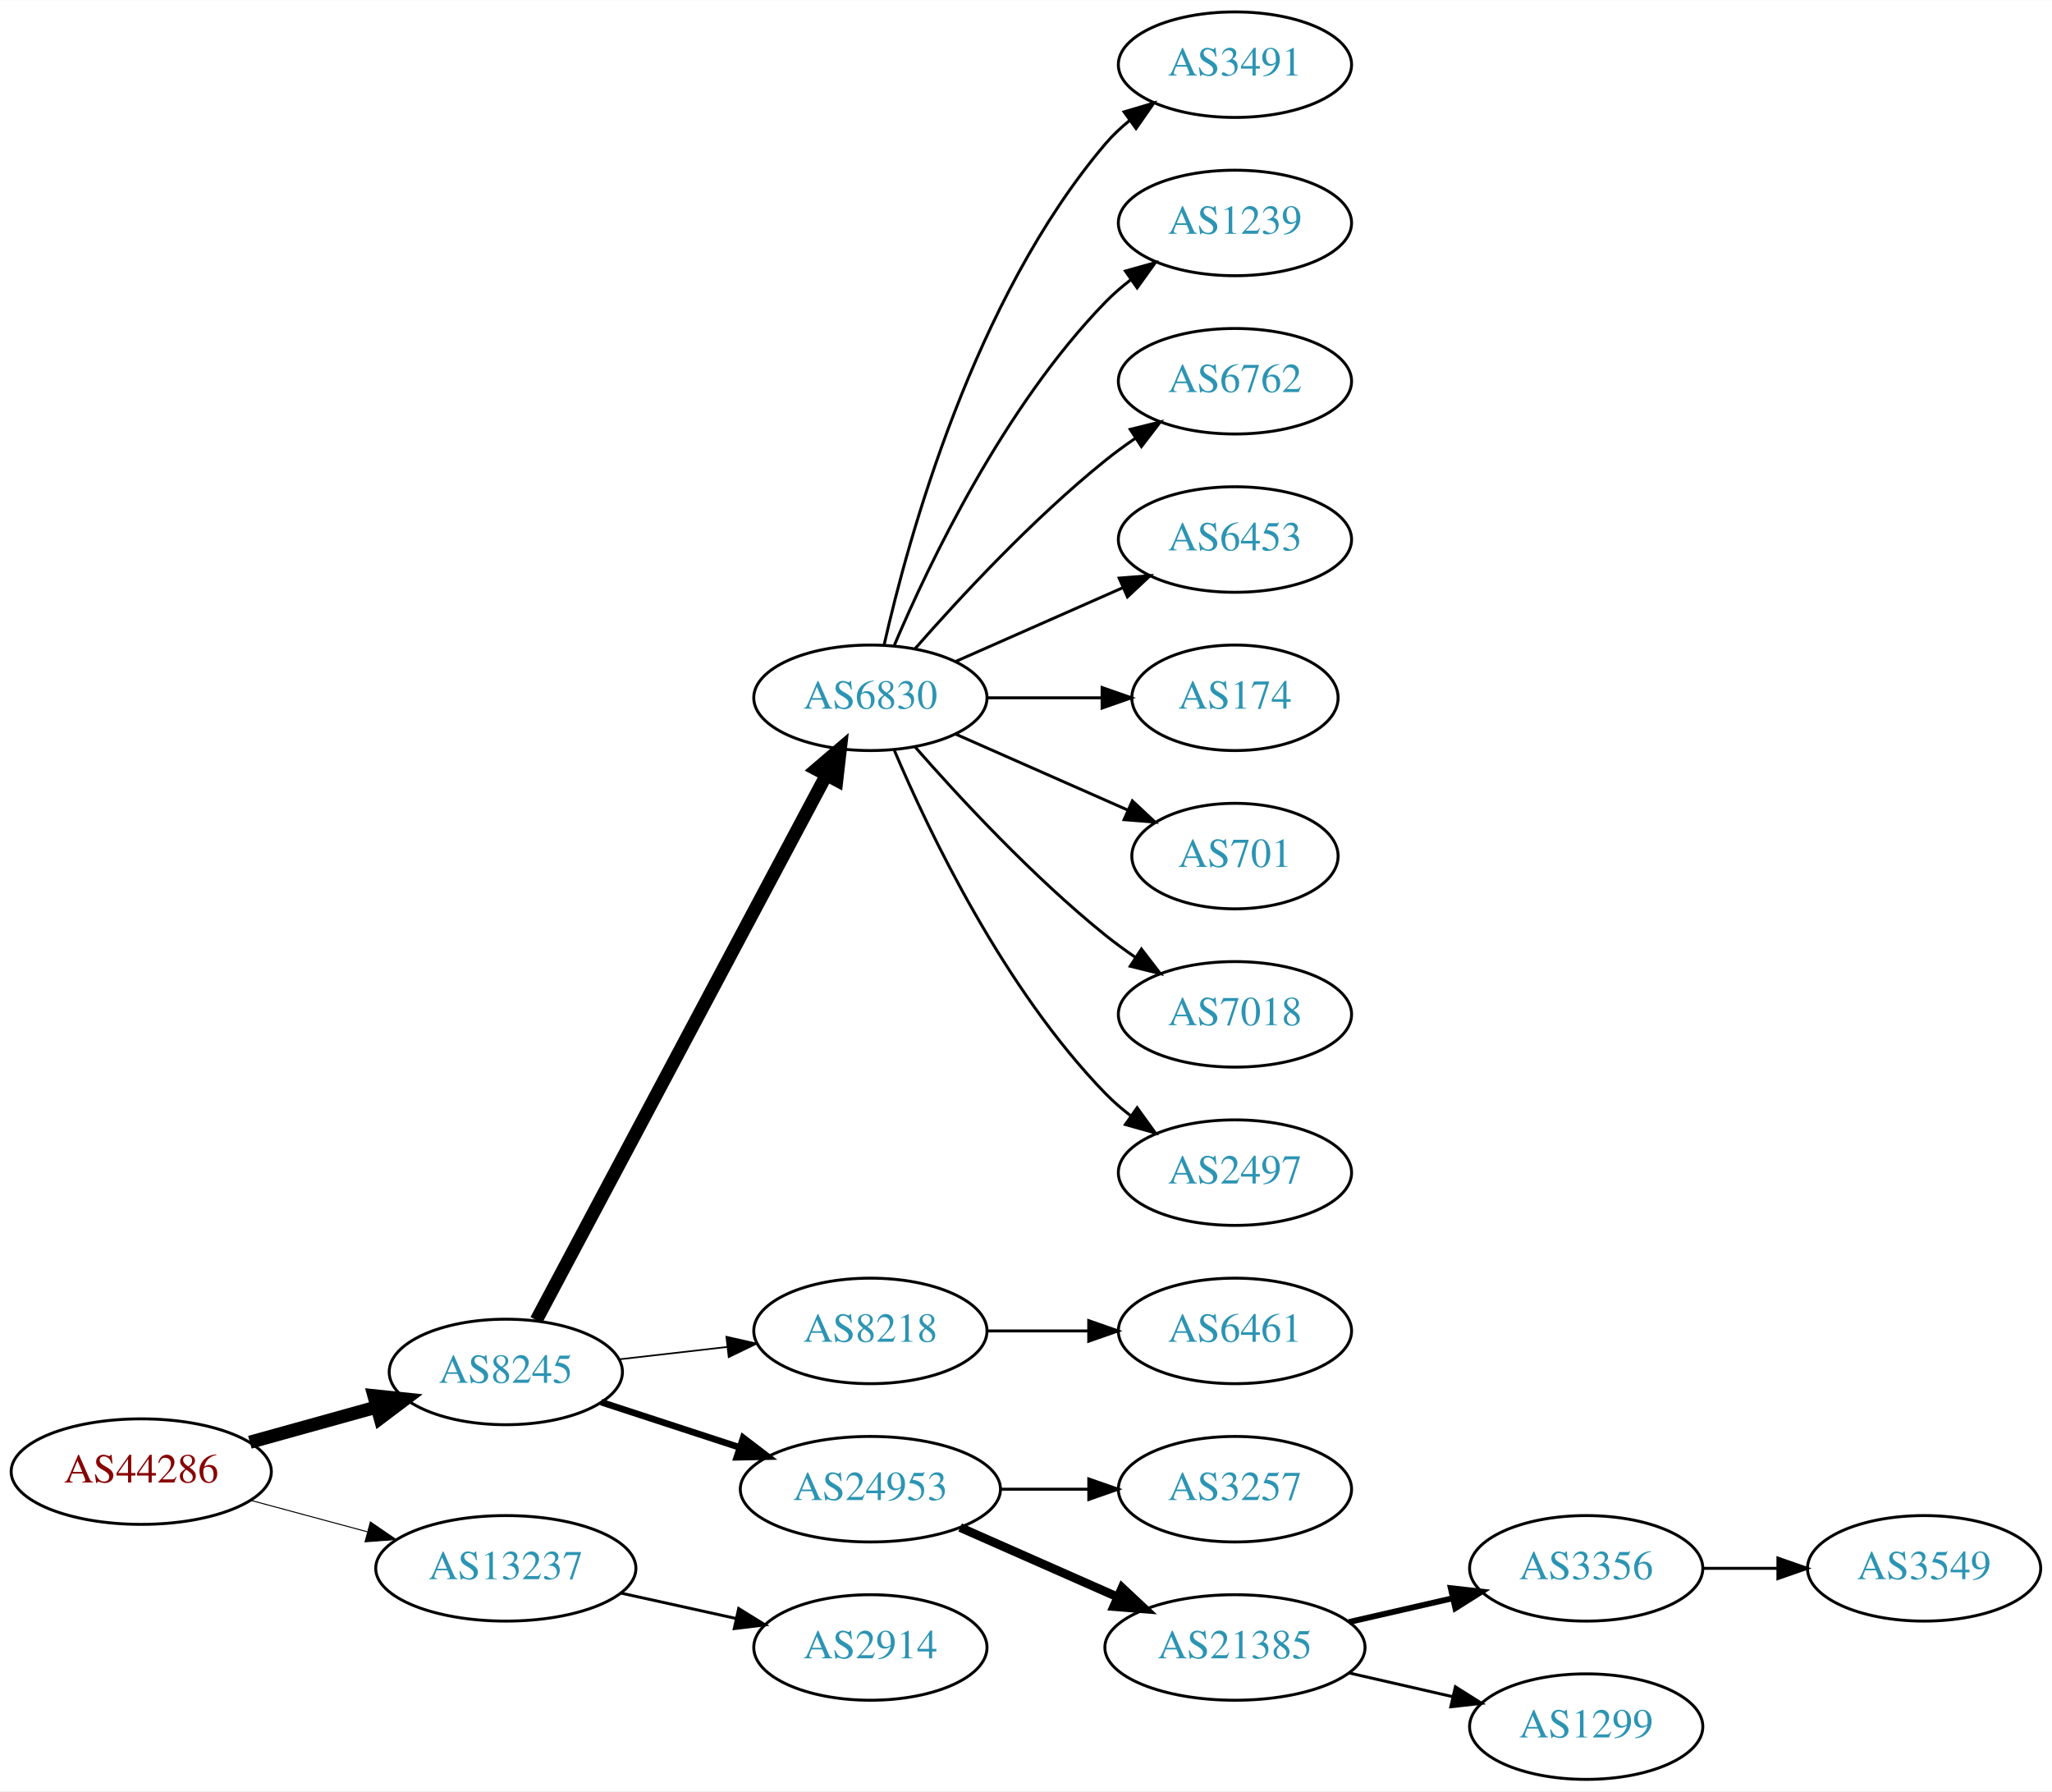
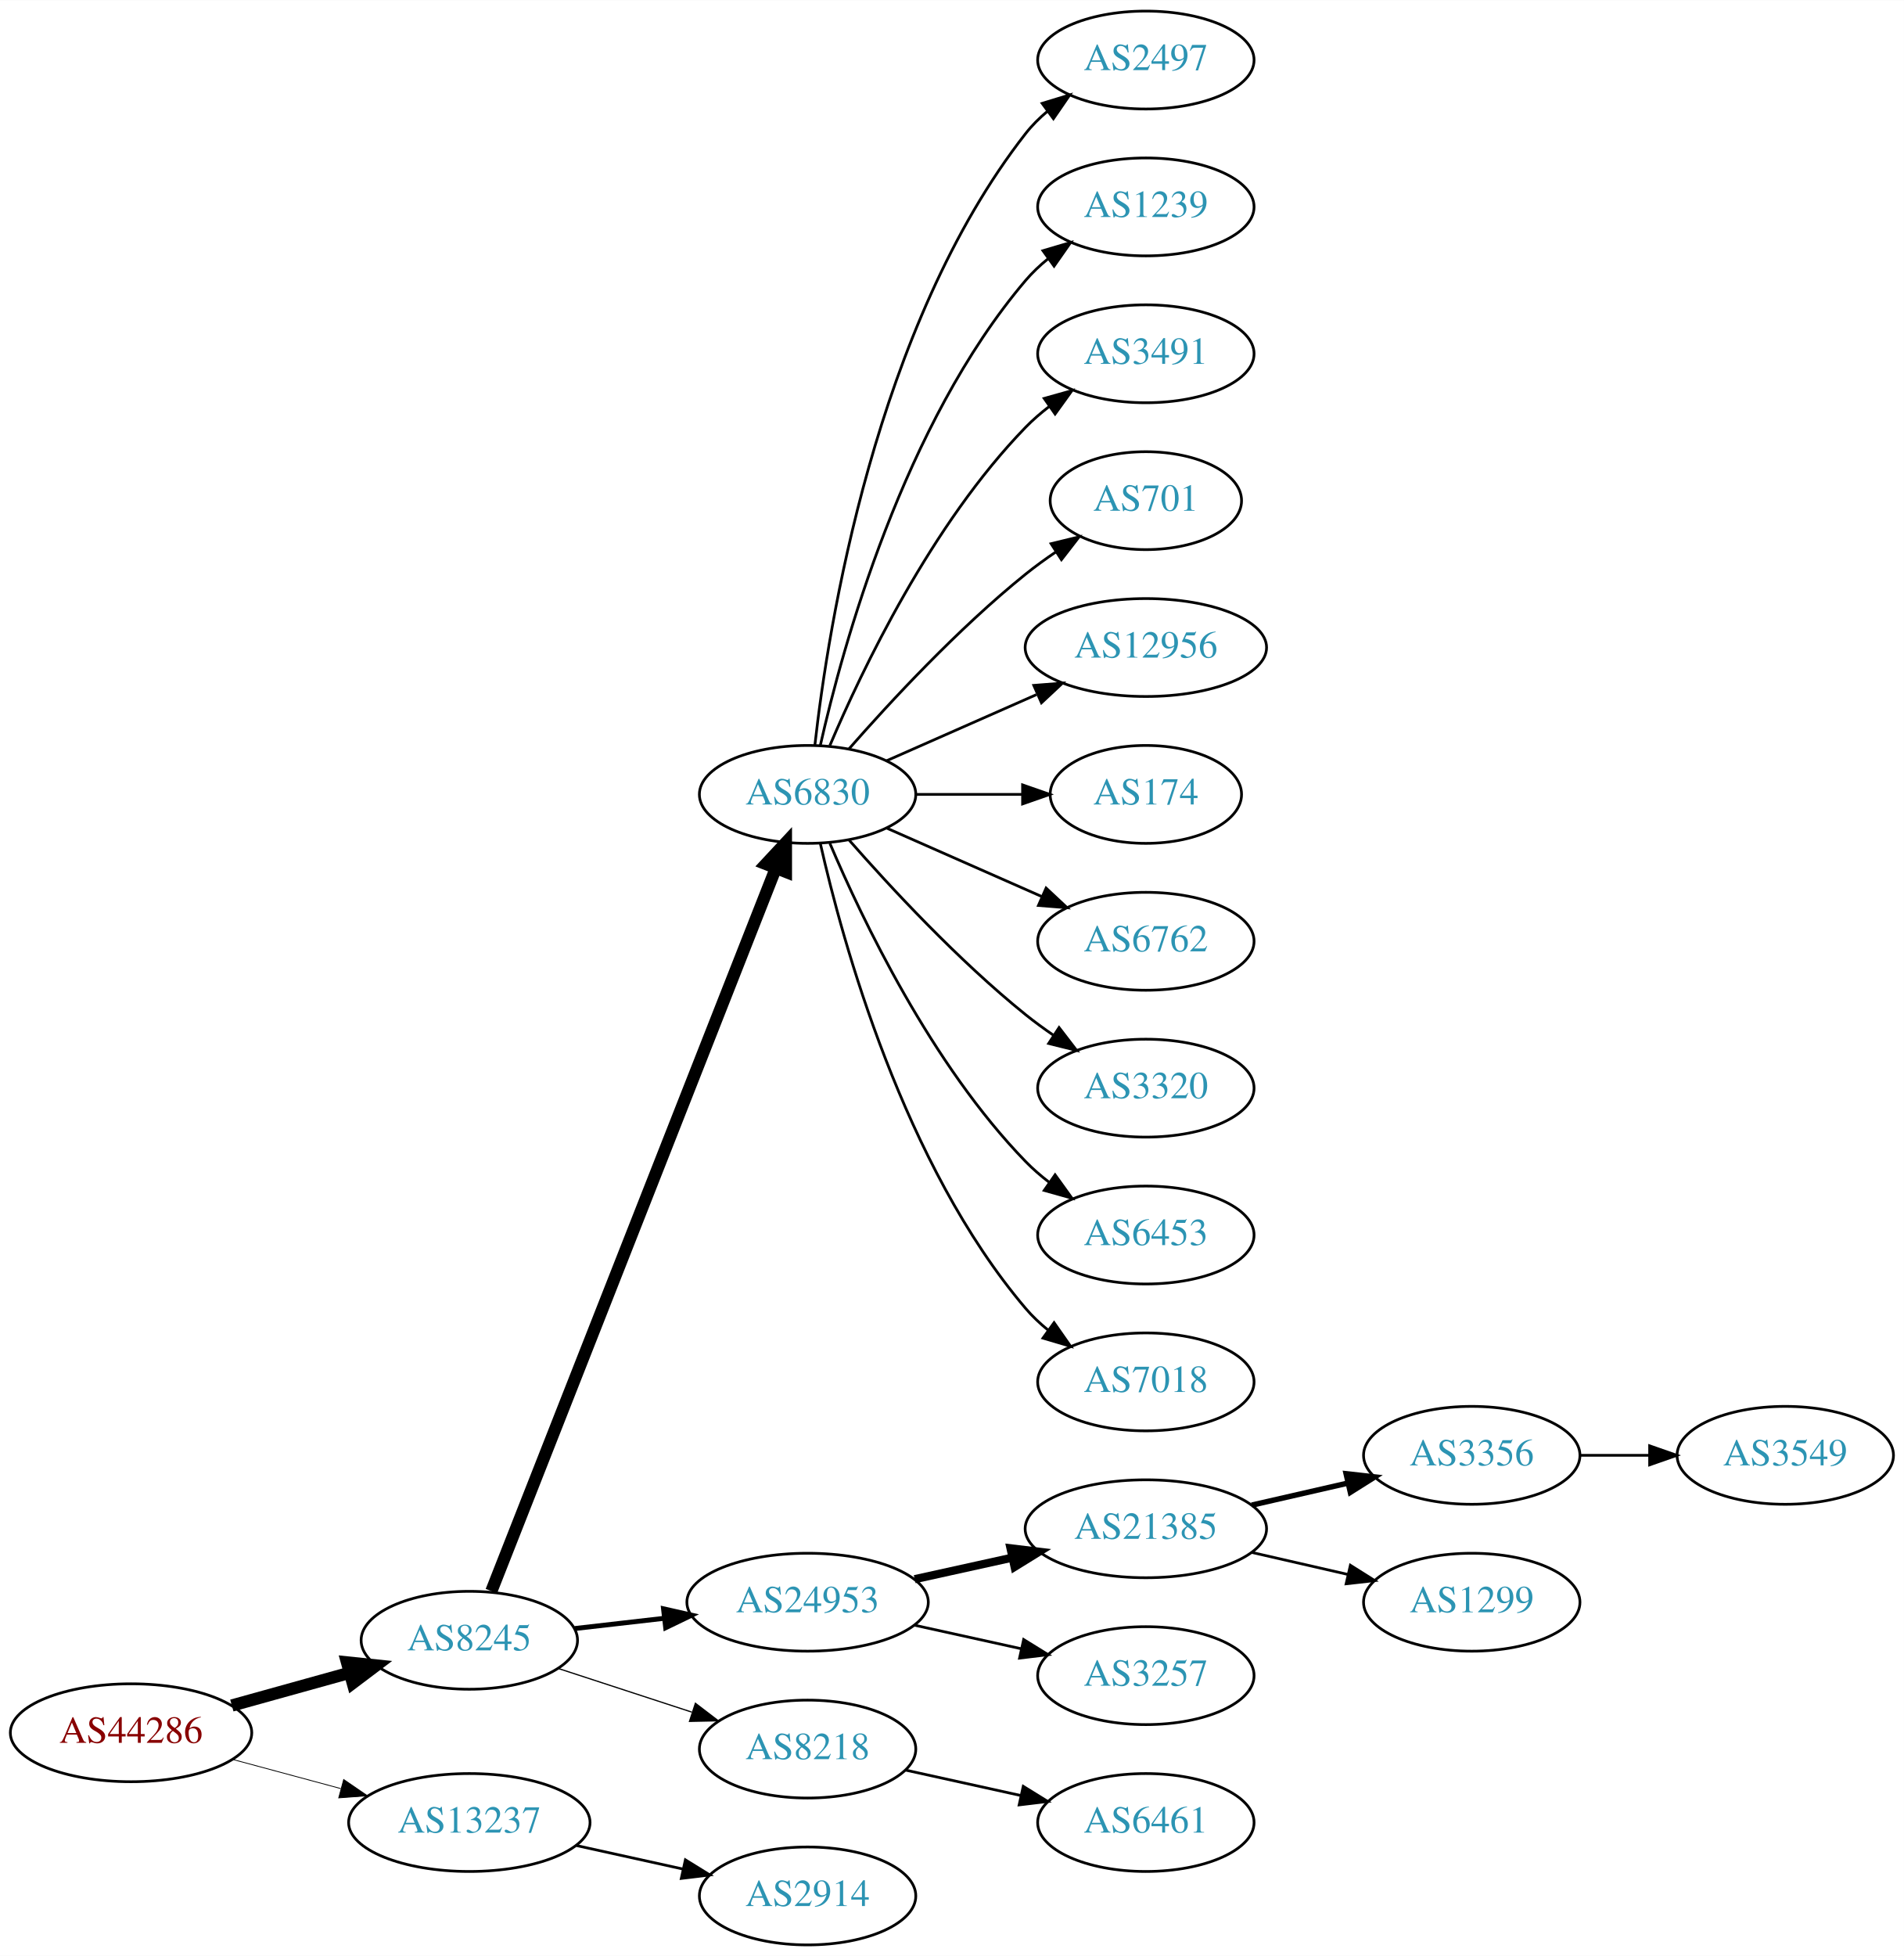
- <svg xmlns="http://www.w3.org/2000/svg" xmlns:xlink="http://www.w3.org/1999/xlink" width="700pt" height="611pt" viewBox="0.00 0.00 700.15 611.00">
-   <g id="graph0" class="graph" transform="scale(1 1) rotate(0) translate(4 607)">
-     <polygon fill="white" stroke="none" points="-4,4 -4,-607 696.155,-607 696.155,4 -4,4" />
+ <svg xmlns="http://www.w3.org/2000/svg" xmlns:xlink="http://www.w3.org/1999/xlink" width="700pt" height="719pt" viewBox="0.00 0.00 700.15 719.00">
+   <g id="graph0" class="graph" transform="scale(1 1) rotate(0) translate(4 715)">
+     <polygon fill="white" stroke="none" points="-4,4 -4,-715 696.155,-715 696.155,4 -4,4" />
    <g id="node1" class="node">
      <g id="a_node1">
        <a xlink:href="/asn/44286" xlink:title="AS44286 ~ crossip communications gmbh [AT]">
-           <ellipse fill="#ffffff" stroke="black" cx="44.196" cy="-105" rx="44.393" ry="18" />
-           <text text-anchor="middle" x="44.196" y="-101.3" font-family="Times,serif" font-size="14.00" fill="#880000">AS44286</text>
+           <ellipse fill="#ffffff" stroke="black" cx="44.196" cy="-78" rx="44.393" ry="18" />
+           <text text-anchor="middle" x="44.196" y="-74.3" font-family="Times,serif" font-size="14.00" fill="#880000">AS44286</text>
        </a>
      </g>
    </g>
    <g id="node2" class="node">
      <g id="a_node2">
        <a xlink:href="/asn/8245" xlink:title="AS8245 ~ Video-Broadcast GmbH [AT]">
-           <ellipse fill="#ffffff" stroke="black" cx="168.588" cy="-139" rx="39.794" ry="18" />
-           <text text-anchor="middle" x="168.588" y="-135.3" font-family="Times,serif" font-size="14.00" fill="#2c94b3">AS8245</text>
+           <ellipse fill="#ffffff" stroke="black" cx="168.588" cy="-112" rx="39.794" ry="18" />
+           <text text-anchor="middle" x="168.588" y="-108.3" font-family="Times,serif" font-size="14.00" fill="#2c94b3">AS8245</text>
        </a>
      </g>
    </g>
    <g id="edge1" class="edge">
-       <path fill="none" stroke="black" stroke-width="4.5" d="M81.256,-115.017C94.76,-118.769 110.241,-123.069 124.33,-126.983" />
-       <polygon fill="black" stroke="black" stroke-width="4.5" points="123.607,-130.869 134.296,-129.751 125.714,-123.281 123.607,-130.869" />
+       <path fill="none" stroke="black" stroke-width="4.5" d="M81.256,-88.017C94.76,-91.769 110.241,-96.069 124.33,-99.983" />
+       <polygon fill="black" stroke="black" stroke-width="4.5" points="123.607,-103.869 134.296,-102.751 125.714,-96.281 123.607,-103.869" />
    </g>
    <g id="node3" class="node">
      <g id="a_node3">
        <a xlink:href="/asn/13237" xlink:title="AS13237 ~ European Backbone of AS13237 [DE]">
-           <ellipse fill="#ffffff" stroke="black" cx="168.588" cy="-72" rx="44.393" ry="18" />
-           <text text-anchor="middle" x="168.588" y="-68.3" font-family="Times,serif" font-size="14.00" fill="#2c94b3">AS13237</text>
+           <ellipse fill="#ffffff" stroke="black" cx="168.588" cy="-45" rx="44.393" ry="18" />
+           <text text-anchor="middle" x="168.588" y="-41.3" font-family="Times,serif" font-size="14.00" fill="#2c94b3">AS13237</text>
        </a>
      </g>
    </g>
    <g id="edge2" class="edge">
-       <path fill="none" stroke="black" stroke-width="0.346" d="M81.586,-95.188C94.052,-91.827 108.171,-88.02 121.312,-84.477" />
-       <polygon fill="black" stroke="black" stroke-width="0.346" points="122.383,-87.814 131.127,-81.831 120.56,-81.055 122.383,-87.814" />
+       <path fill="none" stroke="black" stroke-width="0.3" d="M81.586,-68.188C94.052,-64.827 108.171,-61.02 121.312,-57.477" />
+       <polygon fill="black" stroke="black" stroke-width="0.3" points="122.383,-60.814 131.127,-54.831 120.56,-54.055 122.383,-60.814" />
    </g>
    <g id="node4" class="node">
      <g id="a_node4">
        <a xlink:href="/asn/6830" xlink:title="AS6830 ~ LGI-UPC [AT]">
-           <ellipse fill="#ffffff" stroke="black" cx="292.98" cy="-369" rx="39.794" ry="18" />
-           <text text-anchor="middle" x="292.98" y="-365.3" font-family="Times,serif" font-size="14.00" fill="#2c94b3">AS6830</text>
+           <ellipse fill="#ffffff" stroke="black" cx="292.98" cy="-423" rx="39.794" ry="18" />
+           <text text-anchor="middle" x="292.98" y="-419.3" font-family="Times,serif" font-size="14.00" fill="#2c94b3">AS6830</text>
        </a>
      </g>
    </g>
    <g id="edge3" class="edge">
-       <path fill="none" stroke="black" stroke-width="4.5" d="M178.989,-156.666C200.355,-196.817 252.663,-295.115 277.903,-342.546" />
-       <polygon fill="black" stroke="black" stroke-width="4.5" points="274.541,-344.611 282.715,-351.589 281.493,-340.911 274.541,-344.611" />
+       <path fill="none" stroke="black" stroke-width="4.5" d="M176.698,-130.065C197.237,-182.256 256.752,-333.485 281.251,-395.736" />
+       <polygon fill="black" stroke="black" stroke-width="4.5" points="277.678,-397.409 285.004,-405.273 285.006,-394.525 277.678,-397.409" />
    </g>
    <g id="node5" class="node">
      <g id="a_node5">
-         <a xlink:href="/asn/8218" xlink:title="AS8218 ~ legacy Neotelecoms [FR]">
-           <ellipse fill="#ffffff" stroke="black" cx="292.98" cy="-153" rx="39.794" ry="18" />
-           <text text-anchor="middle" x="292.98" y="-149.3" font-family="Times,serif" font-size="14.00" fill="#2c94b3">AS8218</text>
+         <a xlink:href="/asn/24953" xlink:title="AS24953 ~ AS MACRO: AS-24953 (customers) [AT]">
+           <ellipse fill="#ffffff" stroke="black" cx="292.98" cy="-126" rx="44.393" ry="18" />
+           <text text-anchor="middle" x="292.98" y="-122.3" font-family="Times,serif" font-size="14.00" fill="#2c94b3">AS24953</text>
        </a>
      </g>
    </g>
    <g id="edge4" class="edge">
-       <path fill="none" stroke="black" stroke-width="0.562" d="M207.309,-143.315C218.942,-144.645 231.909,-146.129 244.13,-147.527" />
-       <polygon fill="black" stroke="black" stroke-width="0.562" points="243.841,-151.016 254.174,-148.675 244.636,-144.062 243.841,-151.016" />
+       <path fill="none" stroke="black" stroke-width="1.8" d="M207.309,-116.315C217.741,-117.508 229.246,-118.824 240.324,-120.091" />
+       <polygon fill="black" stroke="black" stroke-width="1.8" points="240.001,-123.577 250.334,-121.236 240.797,-116.622 240.001,-123.577" />
    </g>
    <g id="node6" class="node">
      <g id="a_node6">
-         <a xlink:href="/asn/24953" xlink:title="AS24953 ~ AS MACRO: AS-24953 (customers) [AT]">
-           <ellipse fill="#ffffff" stroke="black" cx="292.98" cy="-99" rx="44.393" ry="18" />
-           <text text-anchor="middle" x="292.98" y="-95.3" font-family="Times,serif" font-size="14.00" fill="#2c94b3">AS24953</text>
+         <a xlink:href="/asn/8218" xlink:title="AS8218 ~ legacy Neotelecoms [FR]">
+           <ellipse fill="#ffffff" stroke="black" cx="292.98" cy="-72" rx="39.794" ry="18" />
+           <text text-anchor="middle" x="292.98" y="-68.3" font-family="Times,serif" font-size="14.00" fill="#2c94b3">AS8218</text>
        </a>
      </g>
    </g>
    <g id="edge5" class="edge">
-       <path fill="none" stroke="black" stroke-width="2.25" d="M201.107,-128.699C215.4,-124.028 232.543,-118.425 248.069,-113.351" />
-       <polygon fill="black" stroke="black" stroke-width="2.25" points="249.574,-116.542 257.992,-110.108 247.399,-109.888 249.574,-116.542" />
-     </g>
-     <g id="node21" class="node">
-       <g id="a_node21">
+       <path fill="none" stroke="black" stroke-width="0.45" d="M201.107,-101.699C216.123,-96.792 234.284,-90.856 250.411,-85.586" />
+       <polygon fill="black" stroke="black" stroke-width="0.45" points="251.725,-88.838 260.143,-82.405 249.55,-82.185 251.725,-88.838" />
+     </g>
+     <g id="node23" class="node">
+       <g id="a_node23">
        <a xlink:href="/asn/2914" xlink:title="AS2914 ~ NTT America, Inc. [US]">
-           <ellipse fill="#ffffff" stroke="black" cx="292.98" cy="-45" rx="39.794" ry="18" />
-           <text text-anchor="middle" x="292.98" y="-41.3" font-family="Times,serif" font-size="14.00" fill="#2c94b3">AS2914</text>
-         </a>
-       </g>
-     </g>
-     <g id="edge20" class="edge">
-       <path fill="none" stroke="black" d="M207.978,-63.531C220.369,-60.798 234.216,-57.743 247.036,-54.915" />
-       <polygon fill="black" stroke="black" points="248.04,-58.278 257.051,-52.706 246.532,-51.442 248.04,-58.278" />
+           <ellipse fill="#ffffff" stroke="black" cx="292.98" cy="-18" rx="39.794" ry="18" />
+           <text text-anchor="middle" x="292.98" y="-14.3" font-family="Times,serif" font-size="14.00" fill="#2c94b3">AS2914</text>
+         </a>
+       </g>
+     </g>
+     <g id="edge22" class="edge">
+       <path fill="none" stroke="black" d="M207.978,-36.531C220.369,-33.798 234.216,-30.743 247.036,-27.915" />
+       <polygon fill="black" stroke="black" points="248.04,-31.278 257.051,-25.706 246.532,-24.442 248.04,-31.278" />
    </g>
    <g id="node7" class="node">
      <g id="a_node7">
+         <a xlink:href="/asn/2497" xlink:title="AS2497 ~ Internet Initiative Japan Inc. [JP]">
+           <ellipse fill="#ffffff" stroke="black" cx="417.373" cy="-693" rx="39.794" ry="18" />
+           <text text-anchor="middle" x="417.373" y="-689.3" font-family="Times,serif" font-size="14.00" fill="#2c94b3">AS2497</text>
+         </a>
+       </g>
+     </g>
+     <g id="edge6" class="edge">
+       <path fill="none" stroke="black" d="M295.66,-441.129C300.49,-484.368 317.831,-595.216 373.176,-666 375.492,-668.961 378.229,-671.683 381.184,-674.164" />
+       <polygon fill="black" stroke="black" points="379.239,-677.078 389.375,-680.165 383.377,-671.432 379.239,-677.078" />
+     </g>
+     <g id="node8" class="node">
+       <g id="a_node8">
+         <a xlink:href="/asn/1239" xlink:title="AS1239 ~ Sprint [US]">
+           <ellipse fill="#ffffff" stroke="black" cx="417.373" cy="-639" rx="39.794" ry="18" />
+           <text text-anchor="middle" x="417.373" y="-635.3" font-family="Times,serif" font-size="14.00" fill="#2c94b3">AS1239</text>
+         </a>
+       </g>
+     </g>
+     <g id="edge7" class="edge">
+       <path fill="none" stroke="black" d="M297.674,-441.075C305.814,-477.148 328.247,-559.14 373.176,-612 375.611,-614.864 378.427,-617.521 381.432,-619.961" />
+       <polygon fill="black" stroke="black" points="379.531,-622.905 389.692,-625.906 383.62,-617.224 379.531,-622.905" />
+     </g>
+     <g id="node9" class="node">
+       <g id="a_node9">
        <a xlink:href="/asn/3491" xlink:title="AS3491 ~ PCCW Global, Inc. [US]">
          <ellipse fill="#ffffff" stroke="black" cx="417.373" cy="-585" rx="39.794" ry="18" />
          <text text-anchor="middle" x="417.373" y="-581.3" font-family="Times,serif" font-size="14.00" fill="#2c94b3">AS3491</text>
        </a>
      </g>
    </g>
-     <g id="edge6" class="edge">
-       <path fill="none" stroke="black" d="M297.674,-387.075C305.814,-423.148 328.247,-505.14 373.176,-558 375.611,-560.864 378.427,-563.521 381.432,-565.961" />
-       <polygon fill="black" stroke="black" points="379.531,-568.905 389.692,-571.906 383.62,-563.224 379.531,-568.905" />
-     </g>
-     <g id="node8" class="node">
-       <g id="a_node8">
-         <a xlink:href="/asn/1239" xlink:title="AS1239 ~ Sprint [US]">
-           <ellipse fill="#ffffff" stroke="black" cx="417.373" cy="-531" rx="39.794" ry="18" />
-           <text text-anchor="middle" x="417.373" y="-527.3" font-family="Times,serif" font-size="14.00" fill="#2c94b3">AS1239</text>
-         </a>
-       </g>
-     </g>
-     <g id="edge7" class="edge">
-       <path fill="none" stroke="black" d="M301.171,-386.975C312.938,-414.682 338.512,-468.348 373.176,-504 375.797,-506.695 378.737,-509.239 381.82,-511.608" />
-       <polygon fill="black" stroke="black" points="379.986,-514.597 390.189,-517.455 383.995,-508.859 379.986,-514.597" />
-     </g>
-     <g id="node9" class="node">
-       <g id="a_node9">
-         <a xlink:href="/asn/6762" xlink:title="AS6762 ~ TELECOM ITALIA SPARKLE S.p.A. [IT]">
-           <ellipse fill="#ffffff" stroke="black" cx="417.373" cy="-477" rx="39.794" ry="18" />
-           <text text-anchor="middle" x="417.373" y="-473.3" font-family="Times,serif" font-size="14.00" fill="#2c94b3">AS6762</text>
-         </a>
-       </g>
-     </g>
    <g id="edge8" class="edge">
-       <path fill="none" stroke="black" d="M308.133,-385.663C323.234,-402.894 348.355,-430.024 373.176,-450 376.432,-452.62 379.957,-455.192 383.542,-457.646" />
-       <polygon fill="black" stroke="black" points="381.629,-460.577 391.914,-463.121 385.46,-454.719 381.629,-460.577" />
+       <path fill="none" stroke="black" d="M301.171,-440.975C312.938,-468.682 338.512,-522.348 373.176,-558 375.797,-560.695 378.737,-563.239 381.82,-565.608" />
+       <polygon fill="black" stroke="black" points="379.986,-568.597 390.189,-571.455 383.995,-562.859 379.986,-568.597" />
    </g>
    <g id="node10" class="node">
      <g id="a_node10">
-         <a xlink:href="/asn/6453" xlink:title="AS6453 ~ TATA COMMUNICATIONS (AMERICA) INC [US]">
-           <ellipse fill="#ffffff" stroke="black" cx="417.373" cy="-423" rx="39.794" ry="18" />
-           <text text-anchor="middle" x="417.373" y="-419.3" font-family="Times,serif" font-size="14.00" fill="#2c94b3">AS6453</text>
+         <a xlink:href="/asn/701" xlink:title="AS701 ~ UUNET [US]">
+           <ellipse fill="#ffffff" stroke="black" cx="417.373" cy="-531" rx="35.194" ry="18" />
+           <text text-anchor="middle" x="417.373" y="-527.3" font-family="Times,serif" font-size="14.00" fill="#2c94b3">AS701</text>
        </a>
      </g>
    </g>
    <g id="edge9" class="edge">
-       <path fill="none" stroke="black" d="M322.06,-381.389C339.008,-388.866 360.805,-398.483 379.174,-406.588" />
-       <polygon fill="black" stroke="black" points="377.862,-409.834 388.424,-410.669 380.688,-403.43 377.862,-409.834" />
+       <path fill="none" stroke="black" d="M308.133,-439.663C323.234,-456.894 348.355,-484.024 373.176,-504 376.682,-506.821 380.5,-509.587 384.368,-512.208" />
+       <polygon fill="black" stroke="black" points="382.518,-515.18 392.813,-517.682 386.325,-509.306 382.518,-515.18" />
    </g>
    <g id="node11" class="node">
      <g id="a_node11">
-         <a xlink:href="/asn/174" xlink:title="AS174 ~ Cogent Communications [US]">
-           <ellipse fill="#ffffff" stroke="black" cx="417.373" cy="-369" rx="35.194" ry="18" />
-           <text text-anchor="middle" x="417.373" y="-365.3" font-family="Times,serif" font-size="14.00" fill="#2c94b3">AS174</text>
+         <a xlink:href="/asn/12956" xlink:title="AS12956 ~ TELXIUS [ES]">
+           <ellipse fill="#ffffff" stroke="black" cx="417.373" cy="-477" rx="44.393" ry="18" />
+           <text text-anchor="middle" x="417.373" y="-473.3" font-family="Times,serif" font-size="14.00" fill="#2c94b3">AS12956</text>
        </a>
      </g>
    </g>
    <g id="edge10" class="edge">
-       <path fill="none" stroke="black" d="M332.706,-369C345.195,-369 359.134,-369 371.998,-369" />
-       <polygon fill="black" stroke="black" points="372.035,-372.5 382.035,-369 372.035,-365.5 372.035,-372.5" />
+       <path fill="none" stroke="black" d="M322.06,-435.389C338.376,-442.587 359.186,-451.769 377.106,-459.675" />
+       <polygon fill="black" stroke="black" points="376.155,-463.081 386.717,-463.916 378.981,-456.677 376.155,-463.081" />
    </g>
    <g id="node12" class="node">
      <g id="a_node12">
-         <a xlink:href="/asn/701" xlink:title="AS701 ~ UUNET [US]">
-           <ellipse fill="#ffffff" stroke="black" cx="417.373" cy="-315" rx="35.194" ry="18" />
-           <text text-anchor="middle" x="417.373" y="-311.3" font-family="Times,serif" font-size="14.00" fill="#2c94b3">AS701</text>
+         <a xlink:href="/asn/174" xlink:title="AS174 ~ Cogent Communications [US]">
+           <ellipse fill="#ffffff" stroke="black" cx="417.373" cy="-423" rx="35.194" ry="18" />
+           <text text-anchor="middle" x="417.373" y="-419.3" font-family="Times,serif" font-size="14.00" fill="#2c94b3">AS174</text>
        </a>
      </g>
    </g>
    <g id="edge11" class="edge">
-       <path fill="none" stroke="black" d="M322.06,-356.611C339.488,-348.922 362.045,-338.969 380.729,-330.726" />
-       <polygon fill="black" stroke="black" points="382.362,-333.831 390.099,-326.592 379.537,-327.427 382.362,-333.831" />
+       <path fill="none" stroke="black" d="M332.706,-423C345.195,-423 359.134,-423 371.998,-423" />
+       <polygon fill="black" stroke="black" points="372.035,-426.5 382.035,-423 372.035,-419.5 372.035,-426.5" />
    </g>
    <g id="node13" class="node">
      <g id="a_node13">
-         <a xlink:href="/asn/7018" xlink:title="AS7018 ~ AT&amp;T Services, Inc. [US]">
-           <ellipse fill="#ffffff" stroke="black" cx="417.373" cy="-261" rx="39.794" ry="18" />
-           <text text-anchor="middle" x="417.373" y="-257.3" font-family="Times,serif" font-size="14.00" fill="#2c94b3">AS7018</text>
+         <a xlink:href="/asn/6762" xlink:title="AS6762 ~ TELECOM ITALIA SPARKLE S.p.A. [IT]">
+           <ellipse fill="#ffffff" stroke="black" cx="417.373" cy="-369" rx="39.794" ry="18" />
+           <text text-anchor="middle" x="417.373" y="-365.3" font-family="Times,serif" font-size="14.00" fill="#2c94b3">AS6762</text>
        </a>
      </g>
    </g>
    <g id="edge12" class="edge">
-       <path fill="none" stroke="black" d="M308.133,-352.337C323.234,-335.106 348.355,-307.976 373.176,-288 376.432,-285.38 379.957,-282.808 383.542,-280.354" />
-       <polygon fill="black" stroke="black" points="385.46,-283.281 391.914,-274.879 381.629,-277.423 385.46,-283.281" />
+       <path fill="none" stroke="black" d="M322.06,-410.611C339.008,-403.134 360.805,-393.517 379.174,-385.412" />
+       <polygon fill="black" stroke="black" points="380.688,-388.57 388.424,-381.331 377.862,-382.166 380.688,-388.57" />
    </g>
    <g id="node14" class="node">
      <g id="a_node14">
-         <a xlink:href="/asn/2497" xlink:title="AS2497 ~ Internet Initiative Japan Inc. [JP]">
-           <ellipse fill="#ffffff" stroke="black" cx="417.373" cy="-207" rx="39.794" ry="18" />
-           <text text-anchor="middle" x="417.373" y="-203.3" font-family="Times,serif" font-size="14.00" fill="#2c94b3">AS2497</text>
+         <a xlink:href="/asn/3320" xlink:title="AS3320 ~ DTAG [DE]">
+           <ellipse fill="#ffffff" stroke="black" cx="417.373" cy="-315" rx="39.794" ry="18" />
+           <text text-anchor="middle" x="417.373" y="-311.3" font-family="Times,serif" font-size="14.00" fill="#2c94b3">AS3320</text>
        </a>
      </g>
    </g>
    <g id="edge13" class="edge">
-       <path fill="none" stroke="black" d="M301.171,-351.025C312.938,-323.318 338.512,-269.652 373.176,-234 375.797,-231.305 378.737,-228.761 381.82,-226.392" />
-       <polygon fill="black" stroke="black" points="383.995,-229.141 390.189,-220.545 379.986,-223.403 383.995,-229.141" />
+       <path fill="none" stroke="black" d="M308.133,-406.337C323.234,-389.106 348.355,-361.976 373.176,-342 376.432,-339.38 379.957,-336.808 383.542,-334.354" />
+       <polygon fill="black" stroke="black" points="385.46,-337.281 391.914,-328.879 381.629,-331.423 385.46,-337.281" />
    </g>
    <g id="node15" class="node">
      <g id="a_node15">
-         <a xlink:href="/asn/6461" xlink:title="AS6461 ~ Zayo Bandwidth [US]">
-           <ellipse fill="#ffffff" stroke="black" cx="417.373" cy="-153" rx="39.794" ry="18" />
-           <text text-anchor="middle" x="417.373" y="-149.3" font-family="Times,serif" font-size="14.00" fill="#2c94b3">AS6461</text>
+         <a xlink:href="/asn/6453" xlink:title="AS6453 ~ TATA COMMUNICATIONS (AMERICA) INC [US]">
+           <ellipse fill="#ffffff" stroke="black" cx="417.373" cy="-261" rx="39.794" ry="18" />
+           <text text-anchor="middle" x="417.373" y="-257.3" font-family="Times,serif" font-size="14.00" fill="#2c94b3">AS6453</text>
        </a>
      </g>
    </g>
    <g id="edge14" class="edge">
-       <path fill="none" stroke="black" d="M332.706,-153C343.644,-153 355.695,-153 367.161,-153" />
-       <polygon fill="black" stroke="black" points="367.479,-156.5 377.479,-153 367.479,-149.5 367.479,-156.5" />
+       <path fill="none" stroke="black" d="M301.171,-405.025C312.938,-377.318 338.512,-323.652 373.176,-288 375.797,-285.305 378.737,-282.761 381.82,-280.392" />
+       <polygon fill="black" stroke="black" points="383.995,-283.141 390.189,-274.545 379.986,-277.403 383.995,-283.141" />
    </g>
    <g id="node16" class="node">
      <g id="a_node16">
+         <a xlink:href="/asn/7018" xlink:title="AS7018 ~ AT&amp;T Services, Inc. [US]">
+           <ellipse fill="#ffffff" stroke="black" cx="417.373" cy="-207" rx="39.794" ry="18" />
+           <text text-anchor="middle" x="417.373" y="-203.3" font-family="Times,serif" font-size="14.00" fill="#2c94b3">AS7018</text>
+         </a>
+       </g>
+     </g>
+     <g id="edge15" class="edge">
+       <path fill="none" stroke="black" d="M297.674,-404.925C305.814,-368.852 328.247,-286.86 373.176,-234 375.611,-231.136 378.427,-228.479 381.432,-226.039" />
+       <polygon fill="black" stroke="black" points="383.62,-228.776 389.692,-220.094 379.531,-223.095 383.62,-228.776" />
+     </g>
+     <g id="node17" class="node">
+       <g id="a_node17">
+         <a xlink:href="/asn/21385" xlink:title="AS21385 ~ Trusted Network GmbH [DE]">
+           <ellipse fill="#ffffff" stroke="black" cx="417.373" cy="-153" rx="44.393" ry="18" />
+           <text text-anchor="middle" x="417.373" y="-149.3" font-family="Times,serif" font-size="14.00" fill="#2c94b3">AS21385</text>
+         </a>
+       </g>
+     </g>
+     <g id="edge16" class="edge">
+       <path fill="none" stroke="black" stroke-width="3" d="M332.37,-134.469C343.762,-136.982 356.385,-139.767 368.309,-142.397" />
+       <polygon fill="black" stroke="black" stroke-width="3" points="367.6,-145.825 378.119,-144.561 369.108,-138.989 367.6,-145.825" />
+     </g>
+     <g id="node18" class="node">
+       <g id="a_node18">
        <a xlink:href="/asn/3257" xlink:title="AS3257 ~ GTT [DE]">
          <ellipse fill="#ffffff" stroke="black" cx="417.373" cy="-99" rx="39.794" ry="18" />
          <text text-anchor="middle" x="417.373" y="-95.3" font-family="Times,serif" font-size="14.00" fill="#2c94b3">AS3257</text>
        </a>
      </g>
    </g>
-     <g id="edge15" class="edge">
-       <path fill="none" stroke="black" d="M337.476,-99C347.165,-99 357.502,-99 367.394,-99" />
-       <polygon fill="black" stroke="black" points="367.497,-102.5 377.497,-99 367.497,-95.5 367.497,-102.5" />
-     </g>
-     <g id="node17" class="node">
-       <g id="a_node17">
-         <a xlink:href="/asn/21385" xlink:title="AS21385 ~ Trusted Network GmbH [DE]">
-           <ellipse fill="#ffffff" stroke="black" cx="417.373" cy="-45" rx="44.393" ry="18" />
-           <text text-anchor="middle" x="417.373" y="-41.3" font-family="Times,serif" font-size="14.00" fill="#2c94b3">AS21385</text>
-         </a>
-       </g>
-     </g>
-     <g id="edge16" class="edge">
-       <path fill="none" stroke="black" stroke-width="3" d="M323.608,-85.928C339.725,-78.817 359.865,-69.931 377.257,-62.258" />
-       <polygon fill="black" stroke="black" stroke-width="3" points="378.857,-65.377 386.593,-58.139 376.032,-58.973 378.857,-65.377" />
-     </g>
-     <g id="node18" class="node">
-       <g id="a_node18">
-         <a xlink:href="/asn/3356" xlink:title="AS3356 ~ Level 3 Parent, LLC [US]">
-           <ellipse fill="#ffffff" stroke="black" cx="537.215" cy="-72" rx="39.794" ry="18" />
-           <text text-anchor="middle" x="537.215" y="-68.3" font-family="Times,serif" font-size="14.00" fill="#2c94b3">AS3356</text>
-         </a>
-       </g>
-     </g>
    <g id="edge17" class="edge">
-       <path fill="none" stroke="black" stroke-width="2" d="M456.307,-53.692C467.548,-56.267 479.961,-59.111 491.584,-61.774" />
-       <polygon fill="black" stroke="black" stroke-width="2" points="491.016,-65.235 501.545,-64.056 492.58,-58.411 491.016,-65.235" />
+       <path fill="none" stroke="black" d="M332.37,-117.531C344.761,-114.798 358.608,-111.743 371.429,-108.915" />
+       <polygon fill="black" stroke="black" points="372.432,-112.278 381.443,-106.705 370.924,-105.442 372.432,-112.278" />
+     </g>
+     <g id="node22" class="node">
+       <g id="a_node22">
+         <a xlink:href="/asn/6461" xlink:title="AS6461 ~ Zayo Bandwidth [US]">
+           <ellipse fill="#ffffff" stroke="black" cx="417.373" cy="-45" rx="39.794" ry="18" />
+           <text text-anchor="middle" x="417.373" y="-41.3" font-family="Times,serif" font-size="14.00" fill="#2c94b3">AS6461</text>
+         </a>
+       </g>
+     </g>
+     <g id="edge21" class="edge">
+       <path fill="none" stroke="black" d="M329.053,-64.263C342.24,-61.354 357.42,-58.005 371.386,-54.924" />
+       <polygon fill="black" stroke="black" points="372.284,-58.31 381.295,-52.738 370.776,-51.475 372.284,-58.31" />
    </g>
    <g id="node19" class="node">
      <g id="a_node19">
-         <a xlink:href="/asn/1299" xlink:title="AS1299 ~ Telia Carrier [EU]">
-           <ellipse fill="#ffffff" stroke="black" cx="537.215" cy="-18" rx="39.794" ry="18" />
-           <text text-anchor="middle" x="537.215" y="-14.3" font-family="Times,serif" font-size="14.00" fill="#2c94b3">AS1299</text>
+         <a xlink:href="/asn/3356" xlink:title="AS3356 ~ Level 3 Parent, LLC [US]">
+           <ellipse fill="#ffffff" stroke="black" cx="537.215" cy="-180" rx="39.794" ry="18" />
+           <text text-anchor="middle" x="537.215" y="-176.3" font-family="Times,serif" font-size="14.00" fill="#2c94b3">AS3356</text>
        </a>
      </g>
    </g>
    <g id="edge18" class="edge">
-       <path fill="none" stroke="black" d="M456.307,-36.308C467.548,-33.733 479.961,-30.889 491.584,-28.226" />
-       <polygon fill="black" stroke="black" points="492.58,-31.588 501.545,-25.944 491.016,-24.765 492.58,-31.588" />
+       <path fill="none" stroke="black" stroke-width="2" d="M456.307,-161.692C467.548,-164.267 479.961,-167.111 491.584,-169.774" />
+       <polygon fill="black" stroke="black" stroke-width="2" points="491.016,-173.235 501.545,-172.057 492.58,-166.412 491.016,-173.235" />
    </g>
    <g id="node20" class="node">
      <g id="a_node20">
+         <a xlink:href="/asn/1299" xlink:title="AS1299 ~ Telia Carrier [EU]">
+           <ellipse fill="#ffffff" stroke="black" cx="537.215" cy="-126" rx="39.794" ry="18" />
+           <text text-anchor="middle" x="537.215" y="-122.3" font-family="Times,serif" font-size="14.00" fill="#2c94b3">AS1299</text>
+         </a>
+       </g>
+     </g>
+     <g id="edge19" class="edge">
+       <path fill="none" stroke="black" d="M456.307,-144.308C467.548,-141.733 479.961,-138.889 491.584,-136.226" />
+       <polygon fill="black" stroke="black" points="492.58,-139.588 501.545,-133.943 491.016,-132.765 492.58,-139.588" />
+     </g>
+     <g id="node21" class="node">
+       <g id="a_node21">
        <a xlink:href="/asn/3549" xlink:title="AS3549 ~ Level 3 Parent, LLC [US]">
-           <ellipse fill="#ffffff" stroke="black" cx="652.508" cy="-72" rx="39.794" ry="18" />
-           <text text-anchor="middle" x="652.508" y="-68.3" font-family="Times,serif" font-size="14.00" fill="#2c94b3">AS3549</text>
-         </a>
-       </g>
-     </g>
-     <g id="edge19" class="edge">
-       <path fill="none" stroke="black" d="M576.887,-72C585.09,-72 593.854,-72 602.386,-72" />
-       <polygon fill="black" stroke="black" points="602.626,-75.5 612.626,-72 602.626,-68.5 602.626,-75.5" />
+           <ellipse fill="#ffffff" stroke="black" cx="652.508" cy="-180" rx="39.794" ry="18" />
+           <text text-anchor="middle" x="652.508" y="-176.3" font-family="Times,serif" font-size="14.00" fill="#2c94b3">AS3549</text>
+         </a>
+       </g>
+     </g>
+     <g id="edge20" class="edge">
+       <path fill="none" stroke="black" d="M576.887,-180C585.09,-180 593.854,-180 602.386,-180" />
+       <polygon fill="black" stroke="black" points="602.626,-183.5 612.626,-180 602.626,-176.5 602.626,-183.5" />
    </g>
  </g>
</svg>
